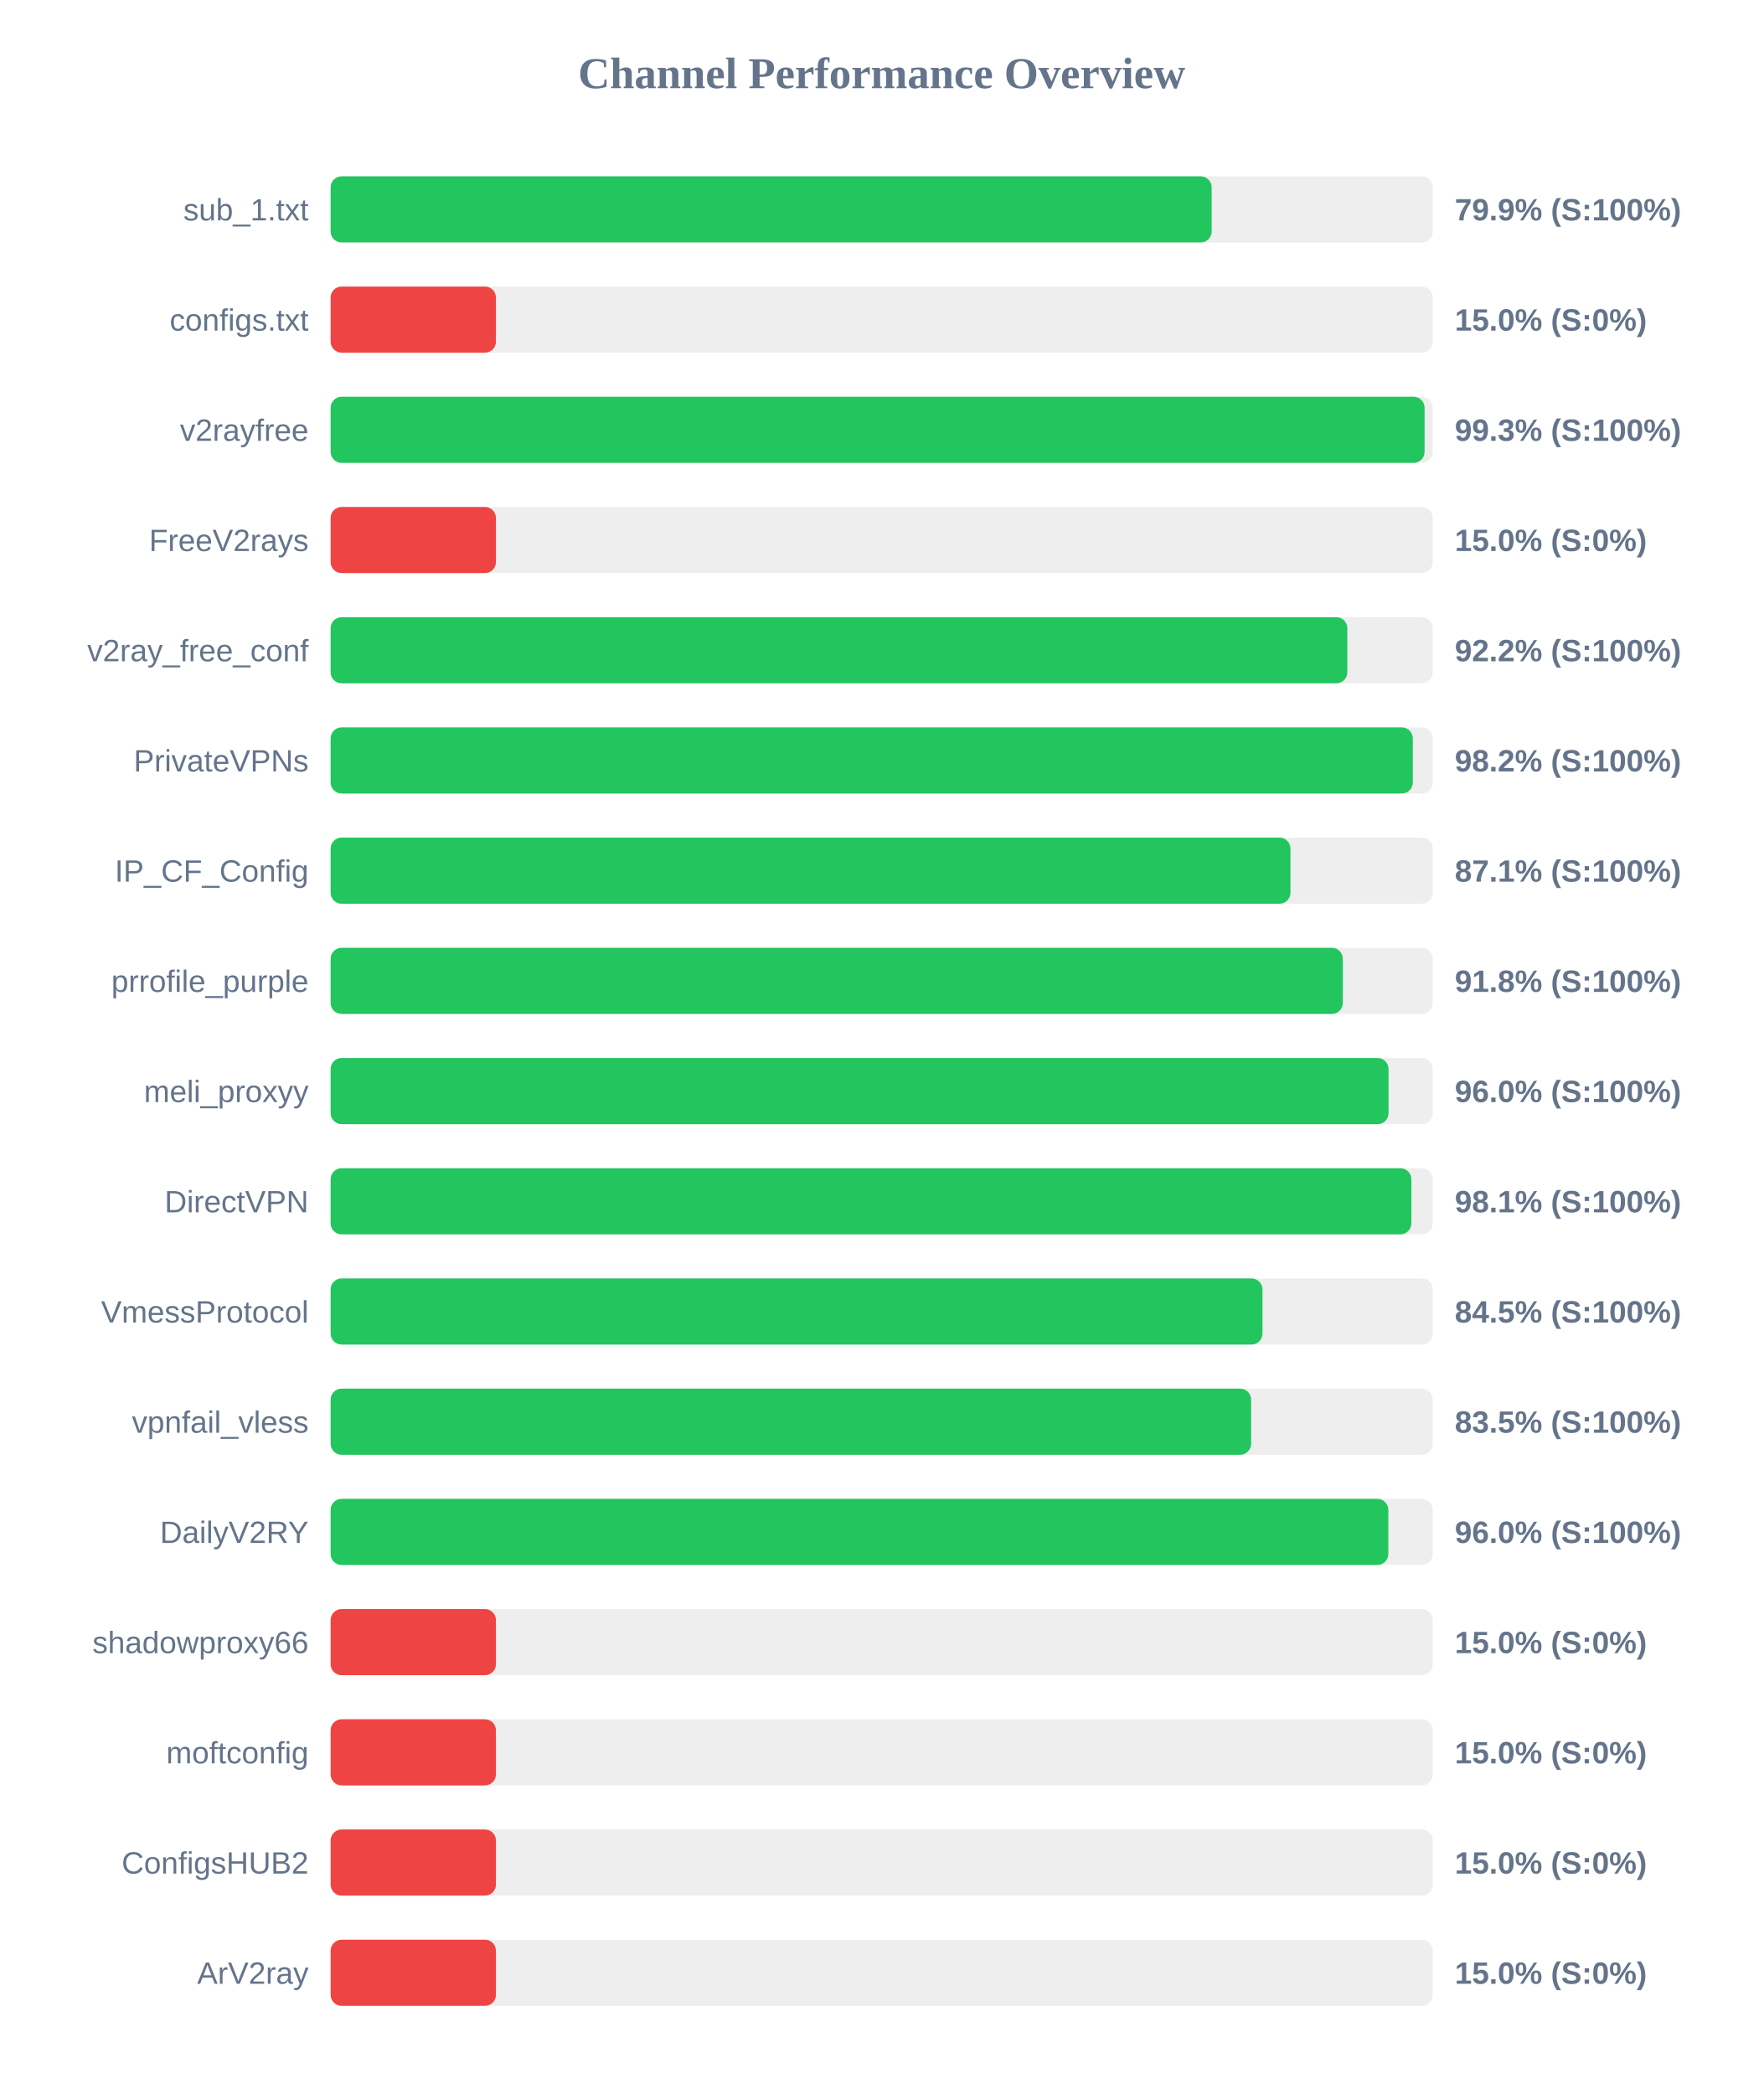
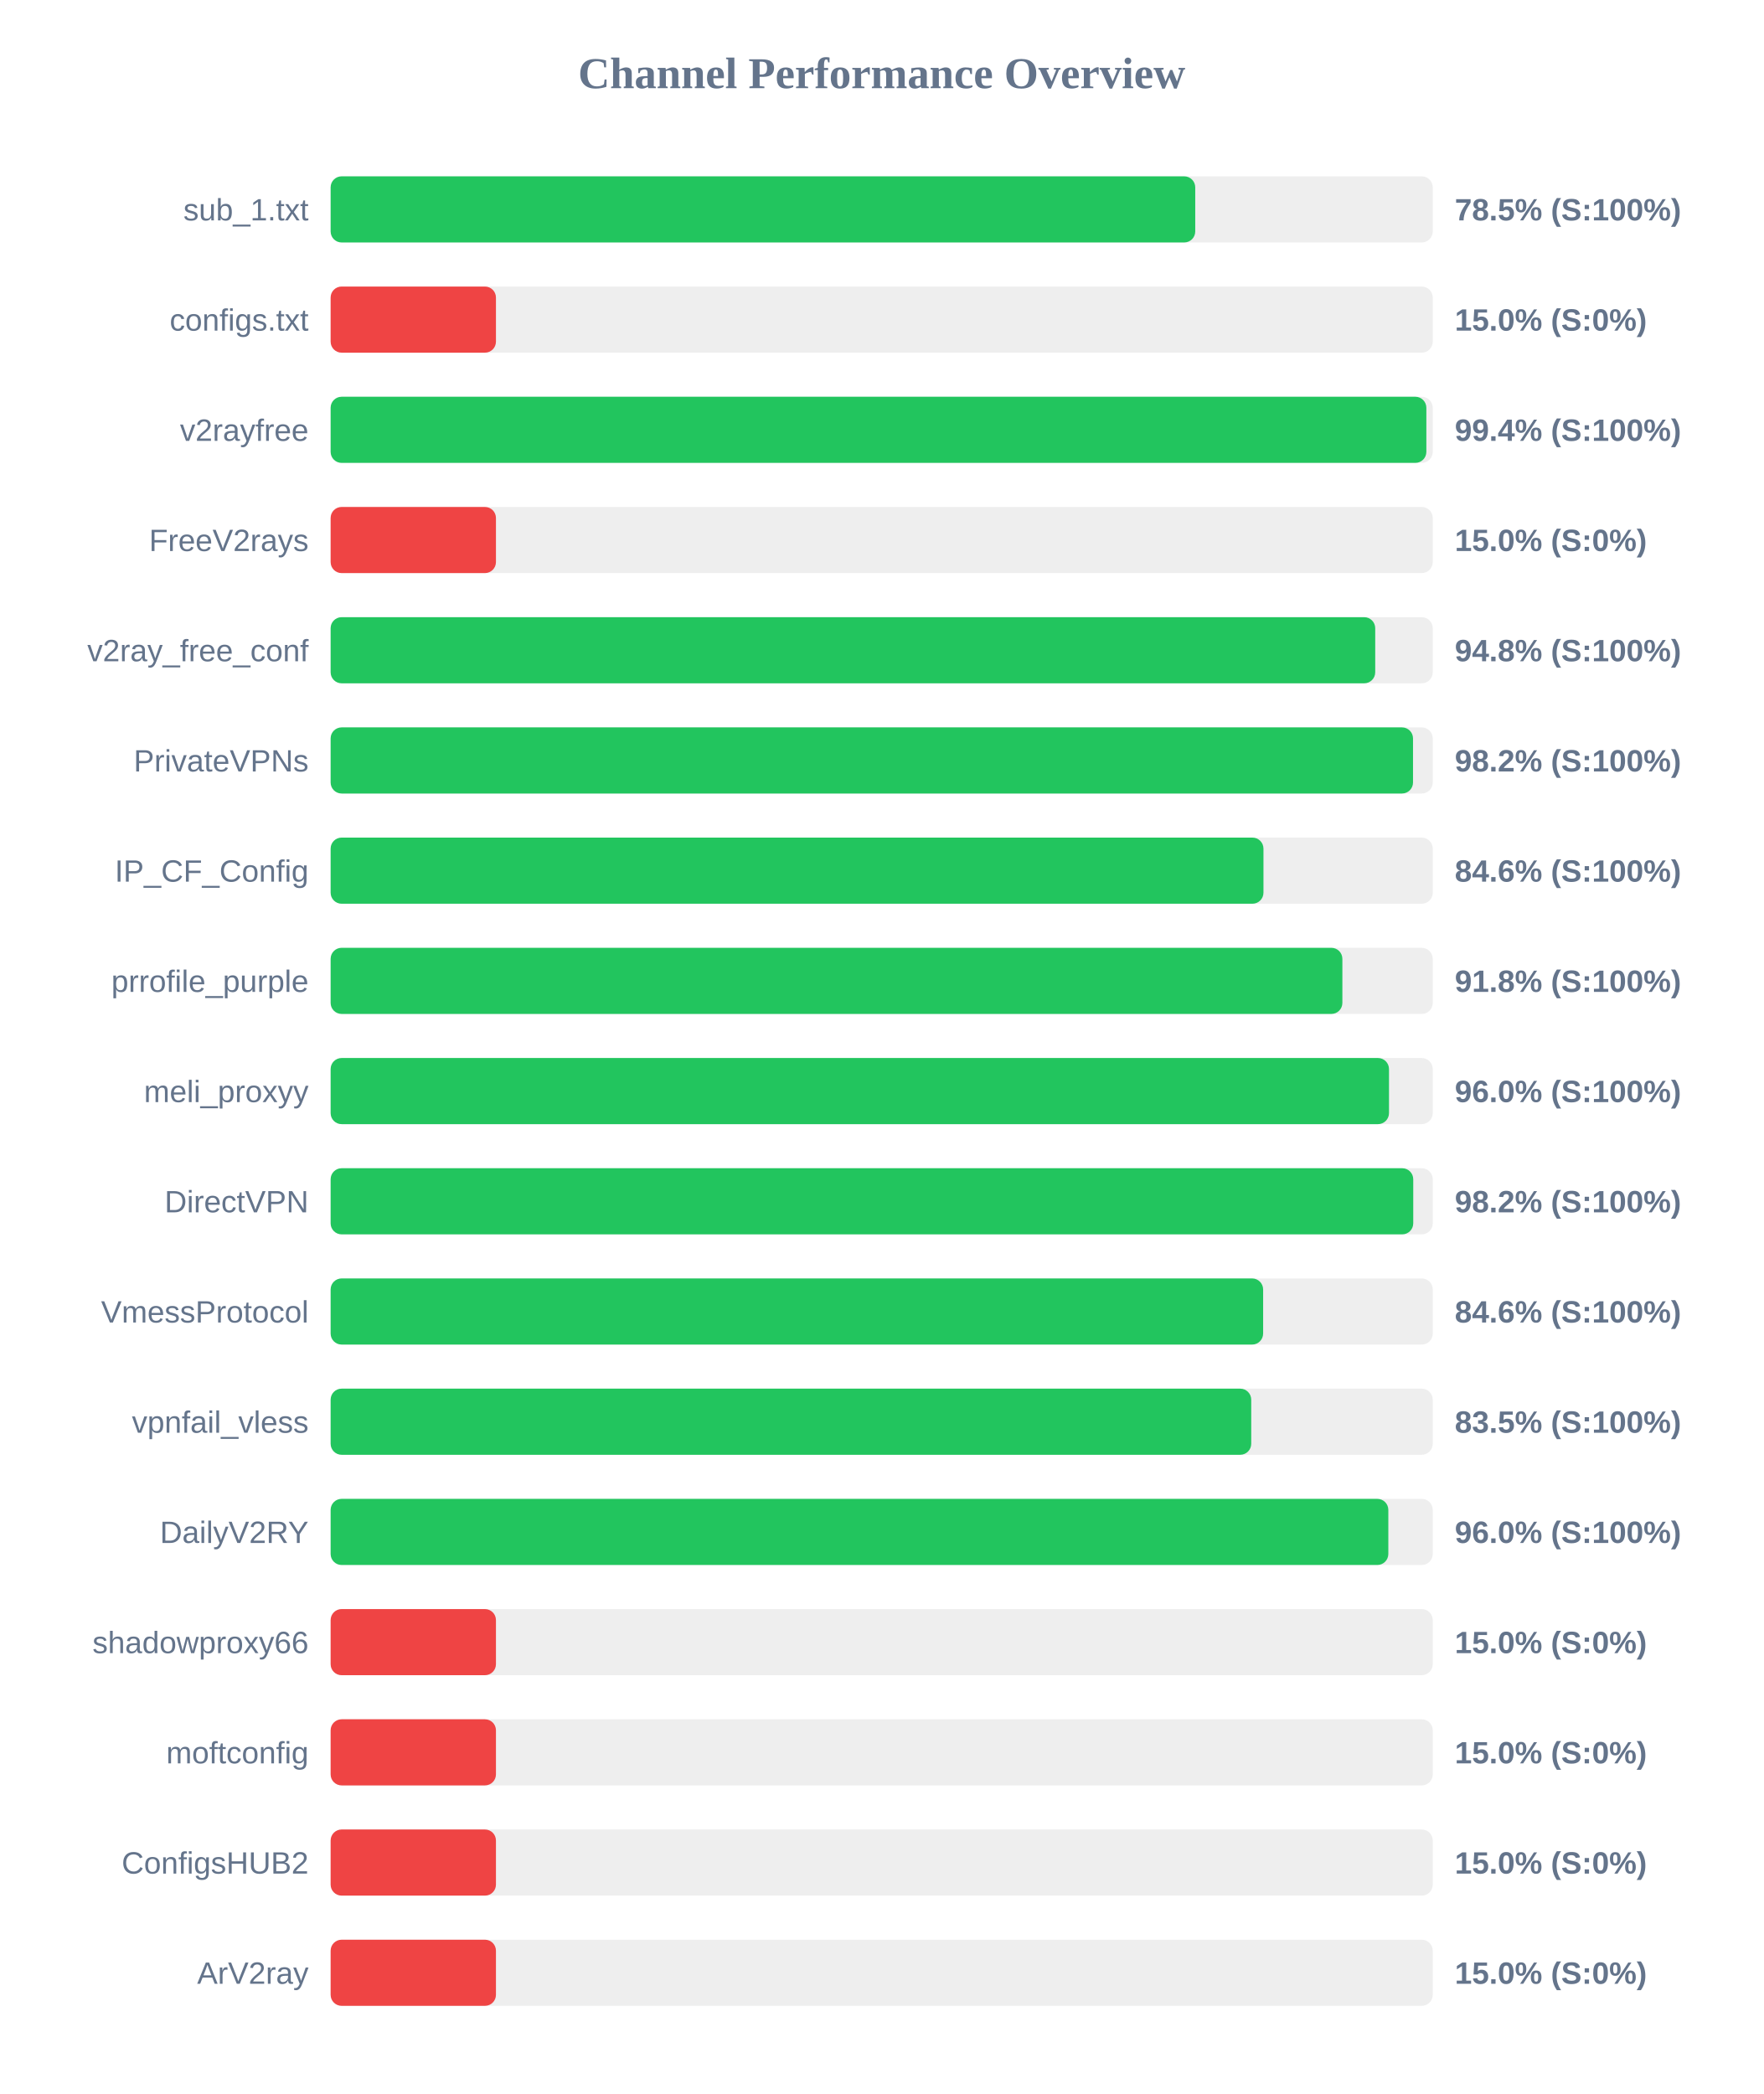
<svg xmlns="http://www.w3.org/2000/svg" width="800" height="950" version="1.1">
  <style>
        .row { font: 14px Arial; fill: #64748b; }
        .score { font: bold 14px Arial; fill: #64748b; }
    </style>
  <text x="400" y="40" text-anchor="middle" font-size="20px" font-weight="bold" fill="#64748b">Channel Performance Overview</text>
  <rect x="150" y="80" width="500" height="30" fill="#eee" rx="5" />
-   <rect x="150" y="80" width="399.7" height="30" fill="#22c55e" rx="5" />
+   <rect x="150" y="80" width="392.25" height="30" fill="#22c55e" rx="5" />
  <text x="140" y="100" text-anchor="end" class="row">sub_1.txt</text>
-   <text x="660" y="100" text-anchor="start" class="score">79.9% (S:100%)</text>
+   <text x="660" y="100" text-anchor="start" class="score">78.5% (S:100%)</text>
  <rect x="150" y="130" width="500" height="30" fill="#eee" rx="5" />
  <rect x="150" y="130" width="75.0" height="30" fill="#ef4444" rx="5" />
  <text x="140" y="150" text-anchor="end" class="row">configs.txt</text>
  <text x="660" y="150" text-anchor="start" class="score">15.0% (S:0%)</text>
  <rect x="150" y="180" width="500" height="30" fill="#eee" rx="5" />
-   <rect x="150" y="180" width="496.3" height="30" fill="#22c55e" rx="5" />
+   <rect x="150" y="180" width="497.1" height="30" fill="#22c55e" rx="5" />
  <text x="140" y="200" text-anchor="end" class="row">v2rayfree</text>
-   <text x="660" y="200" text-anchor="start" class="score">99.3% (S:100%)</text>
+   <text x="660" y="200" text-anchor="start" class="score">99.4% (S:100%)</text>
  <rect x="150" y="230" width="500" height="30" fill="#eee" rx="5" />
  <rect x="150" y="230" width="75.0" height="30" fill="#ef4444" rx="5" />
  <text x="140" y="250" text-anchor="end" class="row">FreeV2rays</text>
  <text x="660" y="250" text-anchor="start" class="score">15.0% (S:0%)</text>
  <rect x="150" y="280" width="500" height="30" fill="#eee" rx="5" />
-   <rect x="150" y="280" width="461.25" height="30" fill="#22c55e" rx="5" />
+   <rect x="150" y="280" width="473.9" height="30" fill="#22c55e" rx="5" />
  <text x="140" y="300" text-anchor="end" class="row">v2ray_free_conf</text>
-   <text x="660" y="300" text-anchor="start" class="score">92.2% (S:100%)</text>
+   <text x="660" y="300" text-anchor="start" class="score">94.8% (S:100%)</text>
  <rect x="150" y="330" width="500" height="30" fill="#eee" rx="5" />
-   <rect x="150" y="330" width="490.95" height="30" fill="#22c55e" rx="5" />
+   <rect x="150" y="330" width="491.05" height="30" fill="#22c55e" rx="5" />
  <text x="140" y="350" text-anchor="end" class="row">PrivateVPNs</text>
  <text x="660" y="350" text-anchor="start" class="score">98.2% (S:100%)</text>
  <rect x="150" y="380" width="500" height="30" fill="#eee" rx="5" />
-   <rect x="150" y="380" width="435.45" height="30" fill="#22c55e" rx="5" />
+   <rect x="150" y="380" width="423.2" height="30" fill="#22c55e" rx="5" />
  <text x="140" y="400" text-anchor="end" class="row">IP_CF_Config</text>
-   <text x="660" y="400" text-anchor="start" class="score">87.1% (S:100%)</text>
+   <text x="660" y="400" text-anchor="start" class="score">84.6% (S:100%)</text>
  <rect x="150" y="430" width="500" height="30" fill="#eee" rx="5" />
-   <rect x="150" y="430" width="459.2" height="30" fill="#22c55e" rx="5" />
+   <rect x="150" y="430" width="459.0" height="30" fill="#22c55e" rx="5" />
  <text x="140" y="450" text-anchor="end" class="row">prrofile_purple</text>
  <text x="660" y="450" text-anchor="start" class="score">91.8% (S:100%)</text>
  <rect x="150" y="480" width="500" height="30" fill="#eee" rx="5" />
-   <rect x="150" y="480" width="479.95" height="30" fill="#22c55e" rx="5" />
+   <rect x="150" y="480" width="480.15" height="30" fill="#22c55e" rx="5" />
  <text x="140" y="500" text-anchor="end" class="row">meli_proxyy</text>
  <text x="660" y="500" text-anchor="start" class="score">96.0% (S:100%)</text>
  <rect x="150" y="530" width="500" height="30" fill="#eee" rx="5" />
-   <rect x="150" y="530" width="490.3" height="30" fill="#22c55e" rx="5" />
+   <rect x="150" y="530" width="491.15" height="30" fill="#22c55e" rx="5" />
  <text x="140" y="550" text-anchor="end" class="row">DirectVPN</text>
-   <text x="660" y="550" text-anchor="start" class="score">98.1% (S:100%)</text>
+   <text x="660" y="550" text-anchor="start" class="score">98.2% (S:100%)</text>
  <rect x="150" y="580" width="500" height="30" fill="#eee" rx="5" />
-   <rect x="150" y="580" width="422.75" height="30" fill="#22c55e" rx="5" />
+   <rect x="150" y="580" width="423.05" height="30" fill="#22c55e" rx="5" />
  <text x="140" y="600" text-anchor="end" class="row">VmessProtocol</text>
-   <text x="660" y="600" text-anchor="start" class="score">84.5% (S:100%)</text>
+   <text x="660" y="600" text-anchor="start" class="score">84.6% (S:100%)</text>
  <rect x="150" y="630" width="500" height="30" fill="#eee" rx="5" />
-   <rect x="150" y="630" width="417.6" height="30" fill="#22c55e" rx="5" />
+   <rect x="150" y="630" width="417.65" height="30" fill="#22c55e" rx="5" />
  <text x="140" y="650" text-anchor="end" class="row">vpnfail_vless</text>
  <text x="660" y="650" text-anchor="start" class="score">83.5% (S:100%)</text>
  <rect x="150" y="680" width="500" height="30" fill="#eee" rx="5" />
  <rect x="150" y="680" width="479.85" height="30" fill="#22c55e" rx="5" />
  <text x="140" y="700" text-anchor="end" class="row">DailyV2RY</text>
  <text x="660" y="700" text-anchor="start" class="score">96.0% (S:100%)</text>
  <rect x="150" y="730" width="500" height="30" fill="#eee" rx="5" />
  <rect x="150" y="730" width="75.0" height="30" fill="#ef4444" rx="5" />
  <text x="140" y="750" text-anchor="end" class="row">shadowproxy66</text>
  <text x="660" y="750" text-anchor="start" class="score">15.0% (S:0%)</text>
  <rect x="150" y="780" width="500" height="30" fill="#eee" rx="5" />
  <rect x="150" y="780" width="75.0" height="30" fill="#ef4444" rx="5" />
  <text x="140" y="800" text-anchor="end" class="row">moftconfig</text>
  <text x="660" y="800" text-anchor="start" class="score">15.0% (S:0%)</text>
  <rect x="150" y="830" width="500" height="30" fill="#eee" rx="5" />
  <rect x="150" y="830" width="75.0" height="30" fill="#ef4444" rx="5" />
  <text x="140" y="850" text-anchor="end" class="row">ConfigsHUB2</text>
  <text x="660" y="850" text-anchor="start" class="score">15.0% (S:0%)</text>
  <rect x="150" y="880" width="500" height="30" fill="#eee" rx="5" />
  <rect x="150" y="880" width="75.0" height="30" fill="#ef4444" rx="5" />
  <text x="140" y="900" text-anchor="end" class="row">ArV2ray</text>
  <text x="660" y="900" text-anchor="start" class="score">15.0% (S:0%)</text>
</svg>
